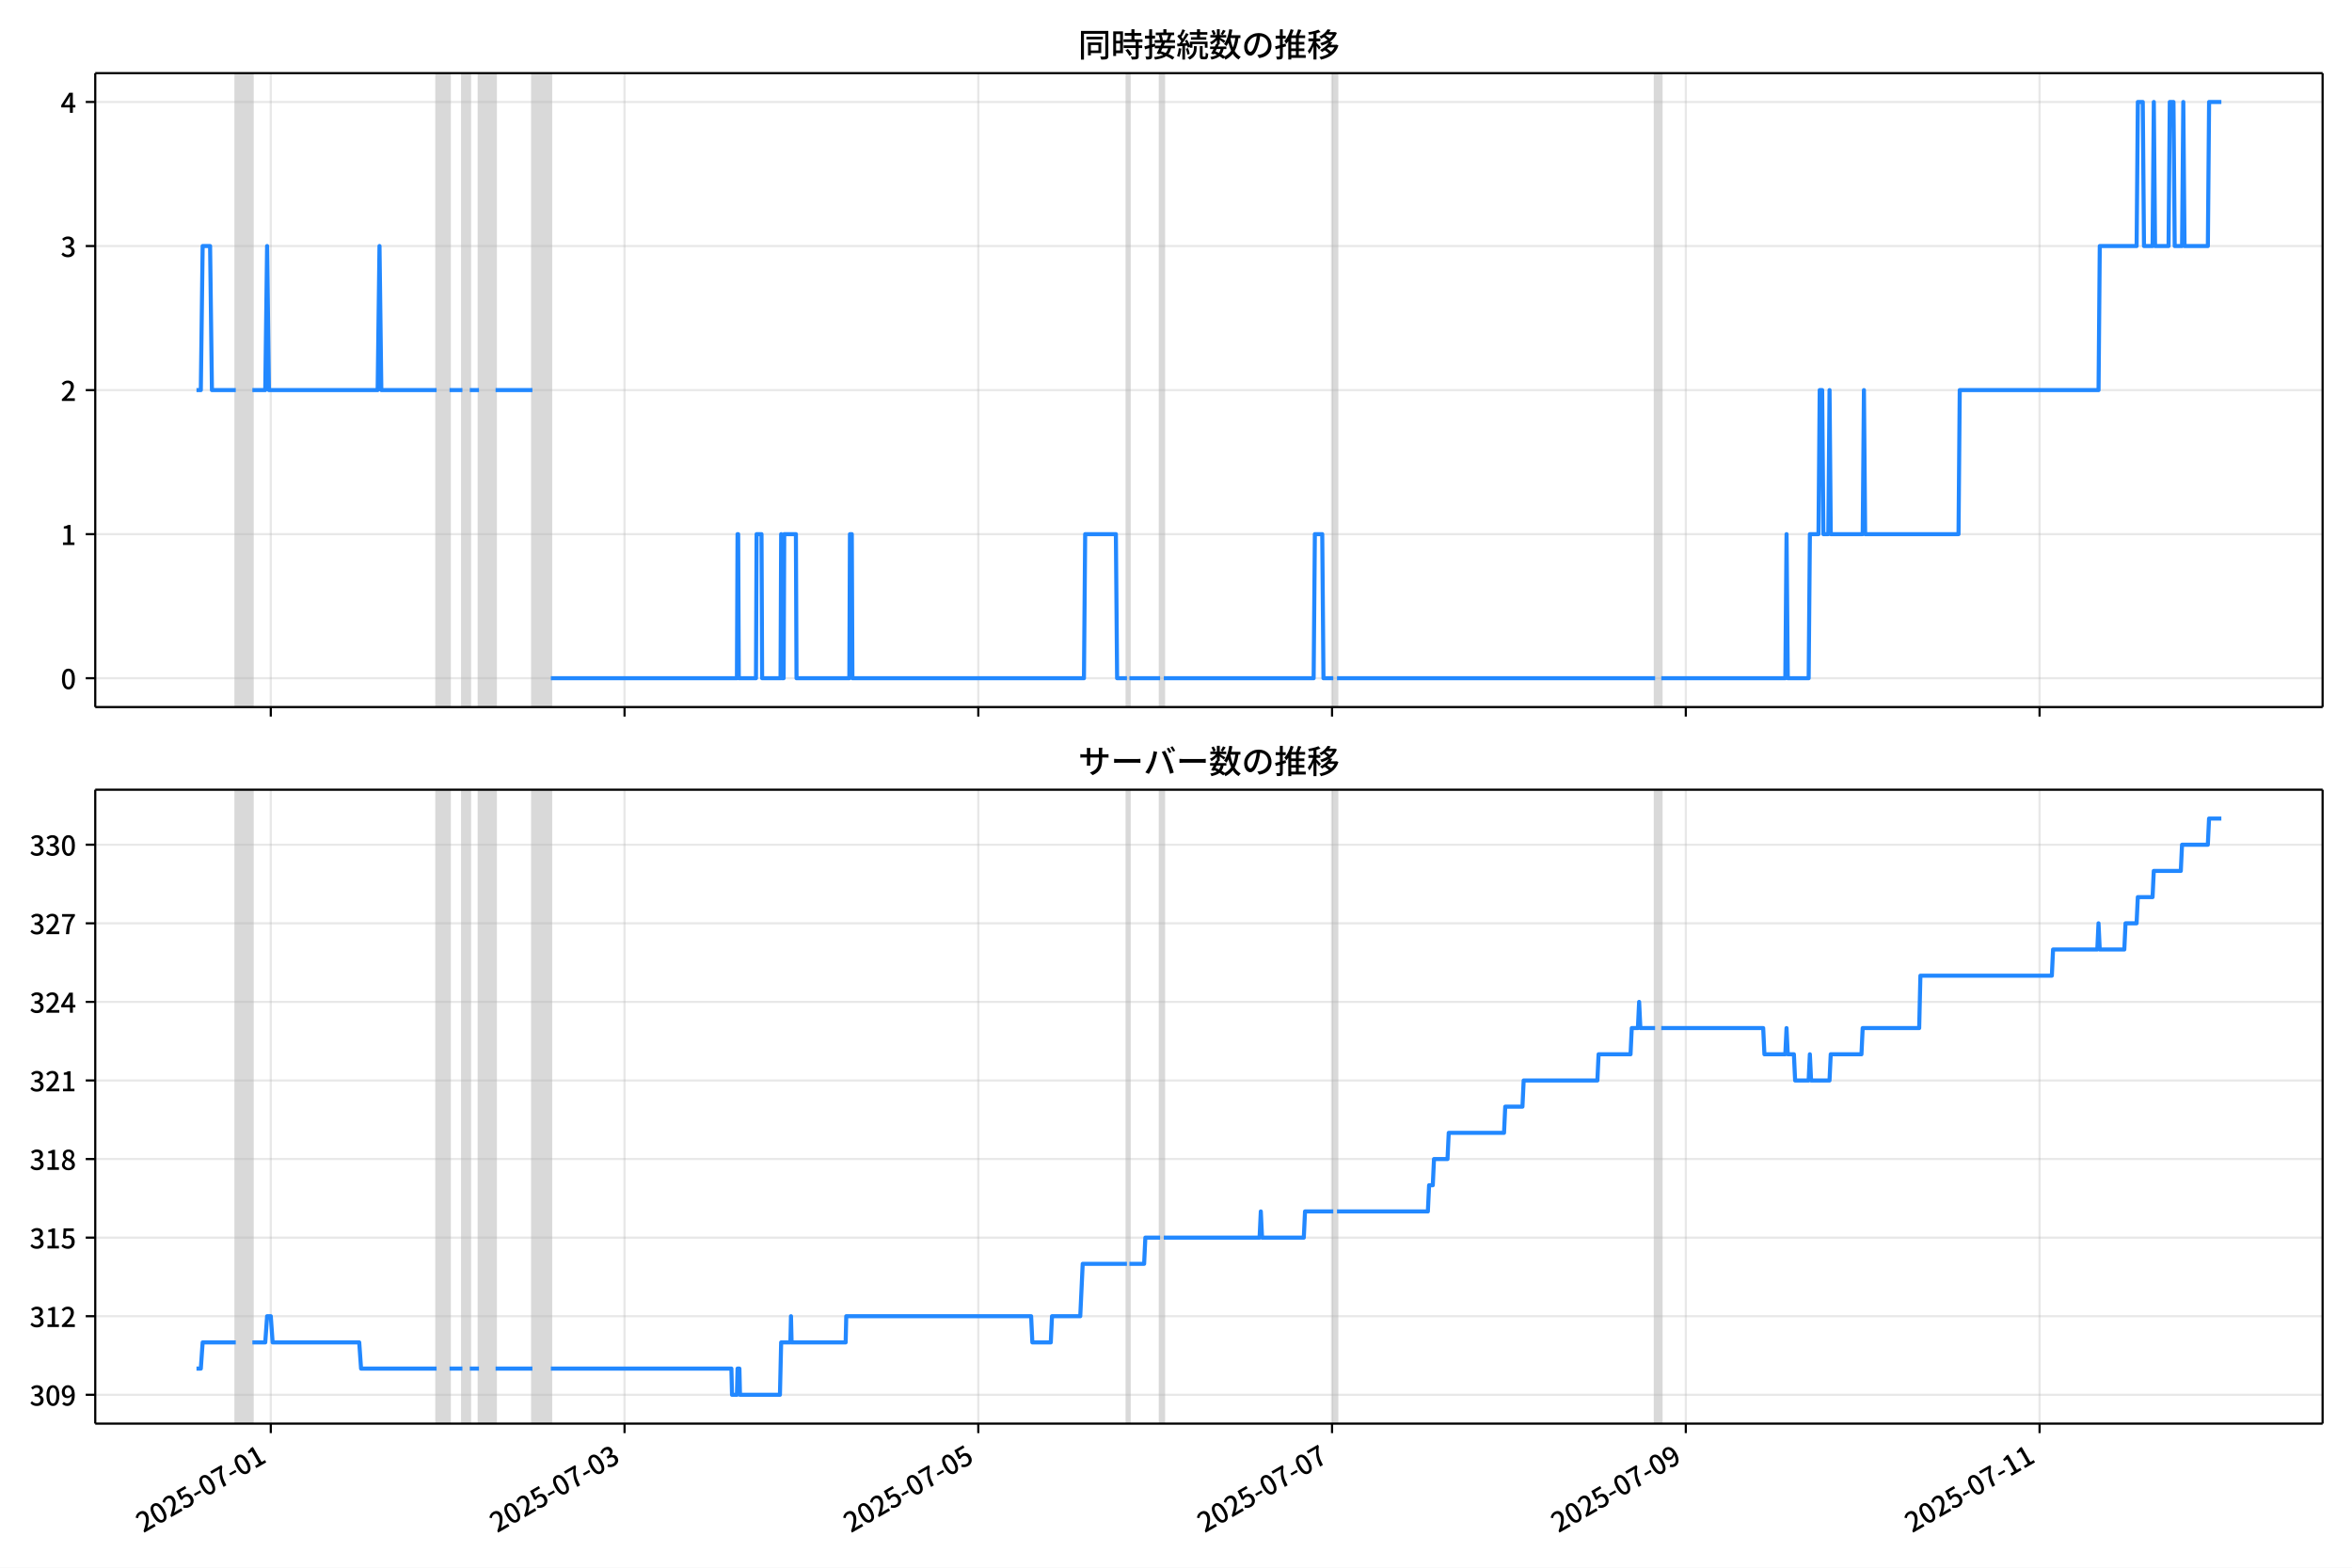
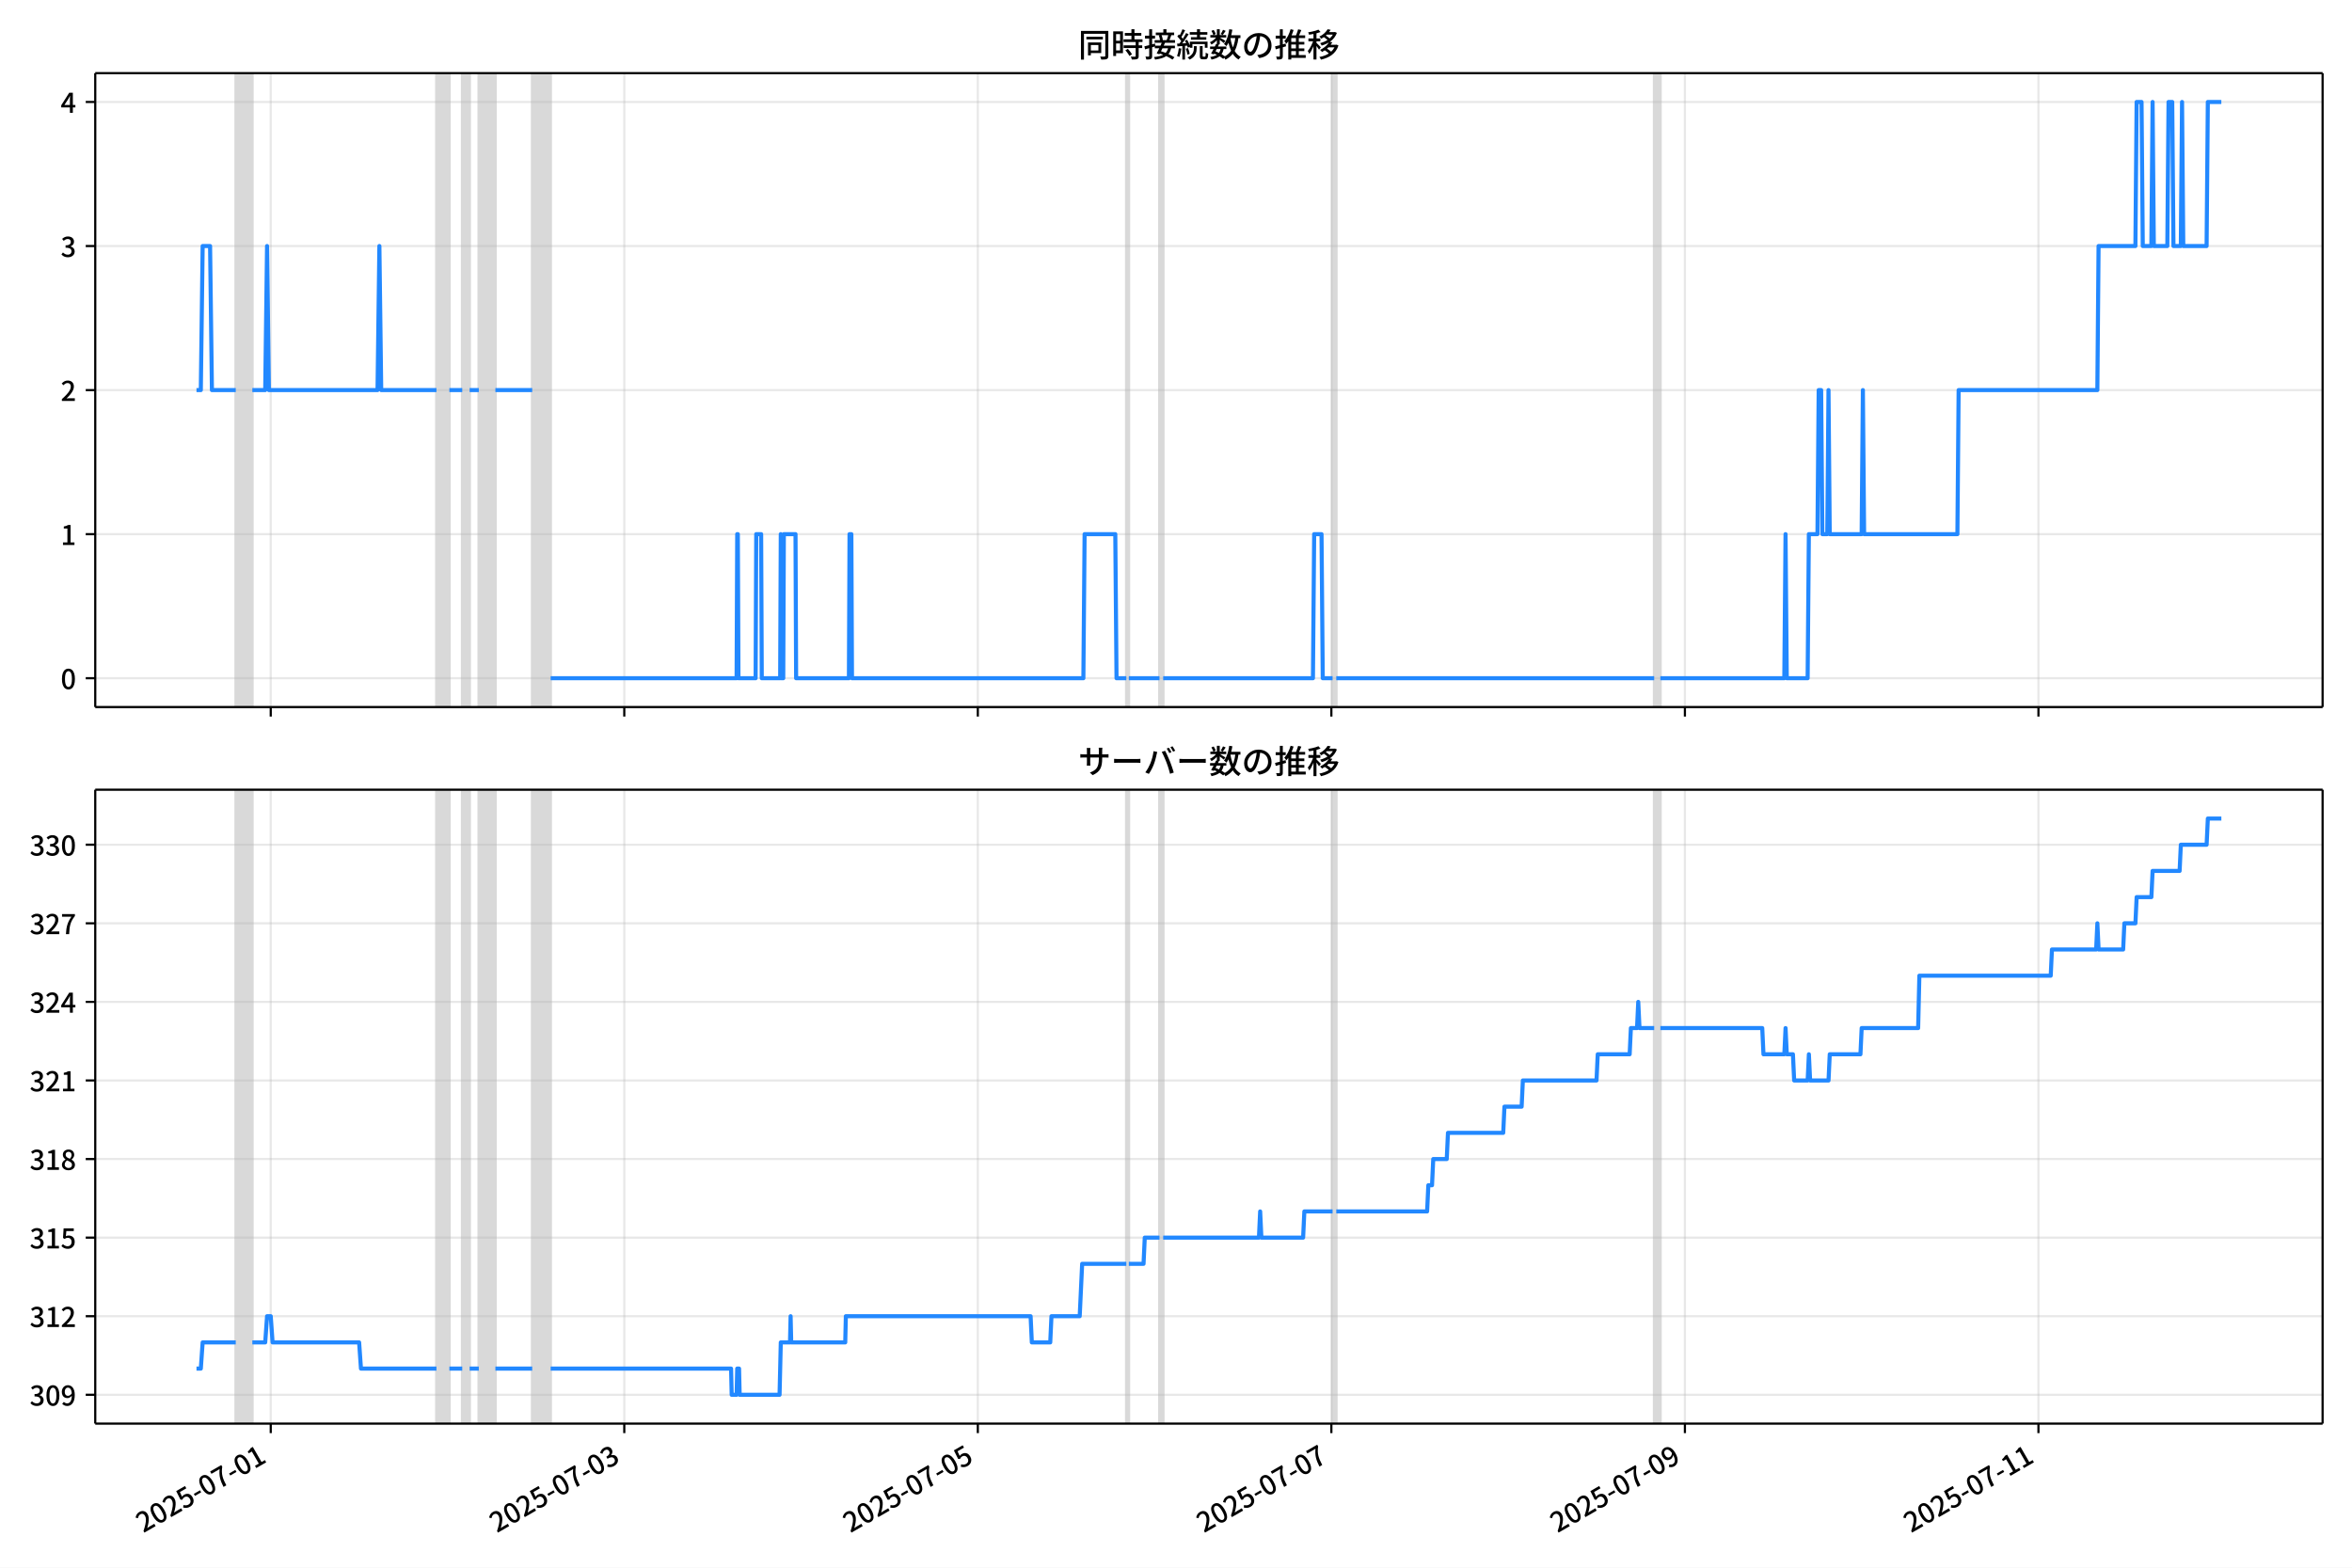
<svg xmlns="http://www.w3.org/2000/svg" xmlns:xlink="http://www.w3.org/1999/xlink" version="1.1" viewBox="0 0 864 576">
  <defs>
    <style type="text/css">*{stroke-linejoin: round; stroke-linecap: butt}</style>
  </defs>
  <g id="z">
    <g id="aa">
      <path d="m0 576h864v-576h-864z" fill="#fff" />
    </g>
    <g id="ab">
      <g id="ac">
        <path d="m34.99 259.78h818.21v-232.9h-818.21z" fill="#fff" />
      </g>
      <g id="ad">
-         <path d="m86.614 259.78h6.091v-232.9h-6.091z" clip-path="url(#b)" fill="#808080" opacity=".3" stroke="#808080" />
+         <path d="m86.605 259.78h6.088v-232.9h-6.088z" clip-path="url(#b)" fill="#808080" opacity=".3" stroke="#808080" />
      </g>
      <g id="ae">
-         <path d="m160.39 259.78h4.738v-232.9h-4.738z" clip-path="url(#b)" fill="#808080" opacity=".3" stroke="#808080" />
+         <path d="m160.33 259.78h4.735v-232.9h-4.735z" clip-path="url(#b)" fill="#808080" opacity=".3" stroke="#808080" />
      </g>
      <g id="af">
-         <path d="m169.86 259.78h2.707v-232.9h-2.707z" clip-path="url(#b)" fill="#808080" opacity=".3" stroke="#808080" />
+         <path d="m169.8 259.78h2.706v-232.9h-2.706z" clip-path="url(#b)" fill="#808080" opacity=".3" stroke="#808080" />
      </g>
      <g id="ag">
-         <path d="m175.95 259.78h6.091v-232.9h-6.091z" clip-path="url(#b)" fill="#808080" opacity=".3" stroke="#808080" />
+         <path d="m175.89 259.78h6.088v-232.9h-6.088z" clip-path="url(#b)" fill="#808080" opacity=".3" stroke="#808080" />
      </g>
      <g id="ah">
-         <path d="m195.58 259.78h6.768v-232.9h-6.768z" clip-path="url(#b)" fill="#808080" opacity=".3" stroke="#808080" />
+         <path d="m195.51 259.78h6.764v-232.9h-6.764z" clip-path="url(#b)" fill="#808080" opacity=".3" stroke="#808080" />
      </g>
      <g id="ai">
-         <path d="m413.97 259.78h.902v-232.9h-.902z" clip-path="url(#b)" fill="#808080" opacity=".3" stroke="#808080" />
+         <path d="m413.77 259.78h.902v-232.9h-.902z" clip-path="url(#b)" fill="#808080" opacity=".3" stroke="#808080" />
      </g>
      <g id="aj">
-         <path d="m426.16 259.78h1.354v-232.9h-1.354z" clip-path="url(#b)" fill="#808080" opacity=".3" stroke="#808080" />
+         <path d="m425.94 259.78h1.353v-232.9h-1.353z" clip-path="url(#b)" fill="#808080" opacity=".3" stroke="#808080" />
      </g>
      <g id="ak">
-         <path d="m489.78 259.78h1.354v-232.9h-1.354z" clip-path="url(#b)" fill="#808080" opacity=".3" stroke="#808080" />
+         <path d="m489.52 259.78h1.353v-232.9h-1.353z" clip-path="url(#b)" fill="#808080" opacity=".3" stroke="#808080" />
      </g>
      <g id="al">
-         <path d="m608 259.78h2.256v-232.9h-2.256z" clip-path="url(#b)" fill="#808080" opacity=".3" stroke="#808080" />
+         <path d="m607.67 259.78h2.255v-232.9h-2.255z" clip-path="url(#b)" fill="#808080" opacity=".3" stroke="#808080" />
      </g>
      <g id="am">
        <g id="an">
          <g id="ao">
-             <path d="m99.473 259.78v-232.9" clip-path="url(#b)" fill="none" stroke="#b0b0b0" stroke-linecap="square" stroke-opacity=".3" stroke-width=".8" />
+             <path d="m99.457 259.78v-232.9" clip-path="url(#b)" fill="none" stroke="#b0b0b0" stroke-linecap="square" stroke-opacity=".3" stroke-width=".8" />
          </g>
          <g id="ap">
            <defs>
              <path id="f" d="m0 0v3.5" stroke="#000" stroke-width=".8" />
            </defs>
-             <use x="99.473" y="259.778" stroke="#000000" stroke-width=".8" xlink:href="#f" />
+             <use x="99.457" y="259.778" stroke="#000000" stroke-width=".8" xlink:href="#f" />
          </g>
        </g>
        <g id="aq">
          <g id="ar">
-             <path d="m229.42 259.78v-232.9" clip-path="url(#b)" fill="none" stroke="#b0b0b0" stroke-linecap="square" stroke-opacity=".3" stroke-width=".8" />
+             <path d="m229.33 259.78v-232.9" clip-path="url(#b)" fill="none" stroke="#b0b0b0" stroke-linecap="square" stroke-opacity=".3" stroke-width=".8" />
          </g>
          <g id="as">
-             <use x="229.424" y="259.778" stroke="#000000" stroke-width=".8" xlink:href="#f" />
+             <use x="229.329" y="259.778" stroke="#000000" stroke-width=".8" xlink:href="#f" />
          </g>
        </g>
        <g id="at">
          <g id="au">
-             <path d="m359.38 259.78v-232.9" clip-path="url(#b)" fill="none" stroke="#b0b0b0" stroke-linecap="square" stroke-opacity=".3" stroke-width=".8" />
+             <path d="m359.2 259.78v-232.9" clip-path="url(#b)" fill="none" stroke="#b0b0b0" stroke-linecap="square" stroke-opacity=".3" stroke-width=".8" />
          </g>
          <g id="av">
-             <use x="359.375" y="259.778" stroke="#000000" stroke-width=".8" xlink:href="#f" />
+             <use x="359.201" y="259.778" stroke="#000000" stroke-width=".8" xlink:href="#f" />
          </g>
        </g>
        <g id="aw">
          <g id="ax">
-             <path d="m489.33 259.78v-232.9" clip-path="url(#b)" fill="none" stroke="#b0b0b0" stroke-linecap="square" stroke-opacity=".3" stroke-width=".8" />
+             <path d="m489.07 259.78v-232.9" clip-path="url(#b)" fill="none" stroke="#b0b0b0" stroke-linecap="square" stroke-opacity=".3" stroke-width=".8" />
          </g>
          <g id="ay">
-             <use x="489.326" y="259.778" stroke="#000000" stroke-width=".8" xlink:href="#f" />
+             <use x="489.073" y="259.778" stroke="#000000" stroke-width=".8" xlink:href="#f" />
          </g>
        </g>
        <g id="az">
          <g id="ba">
-             <path d="m619.28 259.78v-232.9" clip-path="url(#b)" fill="none" stroke="#b0b0b0" stroke-linecap="square" stroke-opacity=".3" stroke-width=".8" />
+             <path d="m618.95 259.78v-232.9" clip-path="url(#b)" fill="none" stroke="#b0b0b0" stroke-linecap="square" stroke-opacity=".3" stroke-width=".8" />
          </g>
          <g id="bb">
-             <use x="619.277" y="259.778" stroke="#000000" stroke-width=".8" xlink:href="#f" />
+             <use x="618.946" y="259.778" stroke="#000000" stroke-width=".8" xlink:href="#f" />
          </g>
        </g>
        <g id="bc">
          <g id="bd">
-             <path d="m749.23 259.78v-232.9" clip-path="url(#b)" fill="none" stroke="#b0b0b0" stroke-linecap="square" stroke-opacity=".3" stroke-width=".8" />
+             <path d="m748.82 259.78v-232.9" clip-path="url(#b)" fill="none" stroke="#b0b0b0" stroke-linecap="square" stroke-opacity=".3" stroke-width=".8" />
          </g>
          <g id="be">
-             <use x="749.228" y="259.778" stroke="#000000" stroke-width=".8" xlink:href="#f" />
+             <use x="748.818" y="259.778" stroke="#000000" stroke-width=".8" xlink:href="#f" />
          </g>
        </g>
      </g>
      <g id="bf">
        <g id="bg">
          <g id="bh">
            <path d="m34.99 249.19h818.21" clip-path="url(#b)" fill="none" stroke="#b0b0b0" stroke-linecap="square" stroke-opacity=".3" stroke-width=".8" />
          </g>
          <g id="bi">
            <defs>
              <path id="e" d="m0 0h-3.5" stroke="#000" stroke-width=".8" />
            </defs>
            <use x="34.99" y="249.191" stroke="#000000" stroke-width=".8" xlink:href="#e" />
          </g>
          <g id="bj">
            <g transform="translate(22.29 253.18) scale(.1 -.1)">
              <defs>
                <path id="c" transform="scale(.015625)" d="m1830-90q-460 0-806 275-346 276-535 823-188 547-188 1366 0 820 188 1357 189 538 535 803 346 266 806 266 461 0 800-269 340-269 528-803 189-534 189-1354 0-819-189-1366-188-547-528-823-339-275-800-275zm0 589q237 0 422 185 186 186 288 599 103 413 103 1091 0 679-103 1082-102 403-288 582-185 180-422 180-236 0-422-180-186-179-292-582-105-403-105-1082 0-678 105-1091 106-413 292-599 186-185 422-185z" />
              </defs>
              <use xlink:href="#c" />
            </g>
          </g>
        </g>
        <g id="bk">
          <g id="bl">
            <path d="m34.99 196.26h818.21" clip-path="url(#b)" fill="none" stroke="#b0b0b0" stroke-linecap="square" stroke-opacity=".3" stroke-width=".8" />
          </g>
          <g id="bm">
            <use x="34.99" y="196.26" stroke="#000000" stroke-width=".8" xlink:href="#e" />
          </g>
          <g id="bn">
            <g transform="translate(22.29 200.25) scale(.1 -.1)">
              <defs>
                <path id="k" transform="scale(.015625)" d="m544 0v608h1037v3277h-845v467q333 58 579 147 247 90 451 218h557v-4109h915v-608h-2694z" />
              </defs>
              <use xlink:href="#k" />
            </g>
          </g>
        </g>
        <g id="bo">
          <g id="bp">
            <path d="m34.99 143.33h818.21" clip-path="url(#b)" fill="none" stroke="#b0b0b0" stroke-linecap="square" stroke-opacity=".3" stroke-width=".8" />
          </g>
          <g id="bq">
            <use x="34.99" y="143.329" stroke="#000000" stroke-width=".8" xlink:href="#e" />
          </g>
          <g id="br">
            <g transform="translate(22.29 147.31) scale(.1 -.1)">
              <defs>
                <path id="d" transform="scale(.015625)" d="m282 0v429q697 621 1164 1136 468 515 701 956 234 442 234 826 0 256-87 451-86 196-262 301-176 106-445 106-275 0-506-151-230-150-422-368l-416 410q301 333 637 518 336 186 803 186 429 0 749-176t496-493 176-745q0-455-224-919t-615-935q-390-470-889-950 186 20 394 36t374 16h1184v-634h-3046z" />
              </defs>
              <use xlink:href="#d" />
            </g>
          </g>
        </g>
        <g id="bs">
          <g id="bt">
            <path d="m34.99 90.398h818.21" clip-path="url(#b)" fill="none" stroke="#b0b0b0" stroke-linecap="square" stroke-opacity=".3" stroke-width=".8" />
          </g>
          <g id="bu">
            <use x="34.99" y="90.398" stroke="#000000" stroke-width=".8" xlink:href="#e" />
          </g>
          <g id="bv">
            <g transform="translate(22.29 94.383) scale(.1 -.1)">
              <defs>
                <path id="h" transform="scale(.015625)" d="m1715-90q-371 0-656 90t-503 240q-217 150-377 323l359 474q211-205 479-359 269-153 634-153 269 0 467 92 199 93 311 266t112 423q0 256-125 451t-429 300q-304 106-835 106v551q467 0 732 105 266 106 384 291 119 186 119 423 0 307-192 489-192 183-531 183-269 0-503-119-233-118-438-316l-384 460q282 256 614 413 333 157 737 157 422 0 748-144 327-144 512-413 186-269 186-659 0-403-221-685-221-281-592-422v-26q269-70 490-227t349-400 128-557q0-422-215-726-214-304-573-468-358-163-787-163z" />
              </defs>
              <use xlink:href="#h" />
            </g>
          </g>
        </g>
        <g id="bw">
          <g id="bx">
            <path d="m34.99 37.466h818.21" clip-path="url(#b)" fill="none" stroke="#b0b0b0" stroke-linecap="square" stroke-opacity=".3" stroke-width=".8" />
          </g>
          <g id="by">
            <use x="34.99" y="37.466" stroke="#000000" stroke-width=".8" xlink:href="#e" />
          </g>
          <g id="bz">
            <g transform="translate(22.29 41.451) scale(.1 -.1)">
              <defs>
                <path id="p" transform="scale(.015625)" d="m2170 0v3072q0 192 12 457 13 266 20 458h-26q-90-179-183-365-92-185-195-364l-921-1415h2579v-576h-3328v493l1875 2957h858v-4717h-691z" />
              </defs>
              <use xlink:href="#p" />
            </g>
          </g>
        </g>
      </g>
      <g id="ca">
-         <path d="m72.181 143.33h1.589l.675-52.931h2.73l.678 52.931h8.76m6.091 0h4.738l.677-52.931.677 52.931h39.933l.677-52.931.677 52.931h20.305m4.738 0h4.738m2.707 0h3.384m6.091 0h13.537m6.768 105.86h68.36l.226-52.931h.226l.226 52.931h6.317l.226-52.931h1.805l.226 52.931h6.768l.226-52.931.226 52.931h.677l.226-52.931h4.287l.226 52.931h19.402l.226-52.931h.677l.226 52.931h85.055l.451-52.931h11.28l.451 52.931h3.61m.902 0h11.28m1.354 0h55.049l.451-52.931h2.707l.451 52.931h3.61m1.354 0h116.87m2.256 0h45.573l.451-52.931.451 52.931h7.671l.451-52.931h3.159l.451-52.931h.902l.451 52.931h1.805l.451-52.931.451 52.931h11.732l.451-52.931.451 52.931h34.293l.451-52.931h50.988l.451-52.931h13.537l.451-52.931h1.805l.451 52.931h3.159l.451-52.931.451 52.931h4.963l.451-52.931h1.354l.451 52.931h2.707l.451-52.931.451 52.931h8.573l.451-52.931h4.512v0" clip-path="url(#b)" fill="none" stroke="#28f" stroke-linecap="square" stroke-width="1.5" />
+         <path d="m72.181 143.33h1.588l.675-52.931h2.728l.678 52.931h8.754m6.088 0h4.735l.676-52.931.676 52.931h39.909l.676-52.931.676 52.931h20.293m4.735 0h4.735m2.706 0h3.382m6.088 0h13.528m6.764 105.86h68.318l.225-52.931h.225l.225 52.931h6.313l.225-52.931h1.804l.225 52.931h6.764l.225-52.931.225 52.931h.676l.225-52.931h4.284l.225 52.931h19.391l.225-52.931h.676l.225 52.931h85.003l.451-52.931h11.274l.451 52.931h3.608m.902 0h11.274m1.353 0h55.015l.451-52.931h2.706l.451 52.931h3.608m1.353 0h116.79m2.255 0h45.545l.451-52.931.451 52.931h7.666l.451-52.931h3.157l.451-52.931h.902l.451 52.931h1.804l.451-52.931.451 52.931h11.725l.451-52.931.451 52.931h34.272l.451-52.931h50.957l.451-52.931h13.528l.451-52.931h1.804l.451 52.931h3.157l.451-52.931.451 52.931h4.96l.451-52.931h1.353l.451 52.931h2.706l.451-52.931.451 52.931h8.568l.451-52.931h4.96v0" clip-path="url(#b)" fill="none" stroke="#28f" stroke-linecap="square" stroke-width="1.5" />
      </g>
      <g id="cb">
        <path d="m34.99 259.78v-232.9" fill="none" stroke="#000" stroke-linecap="square" stroke-width=".8" />
      </g>
      <g id="cc">
        <path d="m853.2 259.78v-232.9" fill="none" stroke="#000" stroke-linecap="square" stroke-width=".8" />
      </g>
      <g id="cd">
        <path d="m34.99 259.78h818.21" fill="none" stroke="#000" stroke-linecap="square" stroke-width=".8" />
      </g>
      <g id="ce">
        <path d="m34.99 26.88h818.21" fill="none" stroke="#000" stroke-linecap="square" stroke-width=".8" />
      </g>
      <g id="cf">
        <g transform="translate(396.1 20.88) scale(.12 -.12)">
          <defs>
            <path id="v" transform="scale(.015625)" d="m1587 3936h3232v-518h-3232v518zm320-1114h557v-2534h-557v2534zm301 0h2291v-2086h-2291v512h1734v1069h-1734v505zm-1683 2260h5113v-570h-4524v-5056h-589v5626zm4768 0h595v-4896q0-250-67-397t-227-218q-160-77-426-96t-675-19q-13 83-45 192t-77 218q-45 108-89 185 281-13 527-13 247 0 330 0 83 7 118 42 36 35 36 112v4890z" />
            <path id="t" transform="scale(.015625)" d="m2714 4672h3238v-525h-3238v525zm-244-1235h3712v-538h-3712v538zm20-1184h3635v-531h-3635v531zm1523 3155h595v-2310h-595v2310zm832-2451h589v-2823q0-230-61-364-61-135-227-199-167-70-423-86t-633-16q-20 121-78 285-57 163-121 284 275-6 509-9t310-3q77 6 106 28 29 23 29 93v2810zm-2023-1677 487 282q153-160 313-352t294-381q135-189 206-343l-519-313q-64 153-189 348-124 196-278 394-154 199-314 365zm-2086 3718h1619v-4281h-1619v544h1056v3187h-1056v550zm32-1843h1293v-537h-1293v537zm-320 1843h563v-4832h-563v4832z" />
            <path id="u" transform="scale(.015625)" d="m3866 5408h614v-870h-614v870zm-1479-653h3597v-518h-3597v518zm-230-1485h4e3v-518h-4e3v518zm825 922 519 102q64-160 121-342 58-182 96-352 39-170 45-304l-544-128q-6 134-42 313-35 180-83 365-48 186-112 346zm1856 109 589-71q-96-275-202-557-105-281-195-486l-518 77q58 147 122 329 64 183 118 372t86 336zm-2643-2106h3943v-518h-3943v518zm1408 685 602-115q-167-371-362-784t-390-797-362-685l-525 179q160 288 346 666t368 784 323 752zm-659-2157 358 403q352-102 733-240 381-137 752-304 371-166 697-336 327-169 558-329l-384-461q-218 160-532 336-313 176-685 345-371 170-755 323-384 154-742 263zm1894 1114 583-71q-122-550-353-944-230-393-604-662t-922-435q-547-167-1296-269-25 128-93 269-67 141-137 230 678 64 1168 192t819 349q330 221 531 550 202 330 304 791zm-4684 217q396 90 953 240 557 151 1120 311l77-544q-525-154-1053-311-528-156-963-284l-134 588zm121 2093h1965v-563h-1965v563zm819 1248h576v-5229q0-236-51-374t-192-208q-141-77-355-99-214-23-541-16-13 115-64 288t-109 294q205-6 381-6t234 0q64 0 92 28 29 29 29 93v5229z" />
            <path id="s" transform="scale(.015625)" d="m4058 5408h595v-1798h-595v1798zm-1415-563h3443v-499h-3443v499zm231-992h3008v-499h-3008v499zm-224-877h3475v-1203h-531v729h-2432v-729h-512v1203zm1964-877h551v-1881q0-122 22-157 23-35 106-35 25 0 92 0 68 0 135 0t99 0q51 0 83 54t45 224 19 515q90-70 234-131t259-93q-19-429-83-662-64-234-183-326-118-93-316-93-39 0-103 0t-134 0-138 0q-67 0-99 0-237 0-365 64t-176 218q-48 153-48 422v1881zm-1164-6h550v-455q0-243-48-528-48-284-186-579-137-294-409-572-272-279-727-503-70 90-192 208-121 118-230 195 416 205 665 438 250 234 371 474 122 240 164 467 42 228 42 413v442zm-2240 3309 524-192q-121-244-259-503-137-259-275-496t-259-416l-410 173q122 186 246 438 125 253 240 515 116 263 193 481zm716-743 500-230q-224-359-496-756-272-396-548-764-275-368-518-650l-358 205q179 211 377 483 199 272 387 569 189 298 358 592 170 295 298 551zm-1721-665 307 403q166-154 339-340 173-185 320-364t224-327l-326-460q-77 160-218 348-141 189-314 384-172 196-332 356zm1485-832 435 179q128-211 249-458 122-246 215-474 93-227 137-412l-473-211q-32 185-119 422-86 237-201 486-115 250-243 468zm-1530-583q422 26 998 54 576 29 1184 68l7-499q-570-45-1127-84-556-38-992-70l-70 531zm1702-992 436 135q121-276 214-596t118-556l-454-148q-26 237-112 563-86 327-202 602zm-1363 109 499-83q-57-455-163-897-105-441-253-748-51 32-134 73-83 42-170 83-86 42-144 62 148 294 234 697t131 813zm691 627h525v-2861h-525v2861z" />
            <path id="m" transform="scale(.015625)" d="m224 2022h3187v-499h-3187v499zm51 2247h3111v-487h-3111v487zm1127-1735 563-121q-154-320-333-672t-352-679q-173-326-326-582l-532 173q148 243 324 566t345 669q170 346 311 646zm934-832 563-64q-89-480-262-838t-461-614-701-432-976-298q-25 128-99 269t-157 237q659 102 1085 303 426 202 666 554t342 883zm422 3597 519-211q-147-218-298-436-150-217-278-377l-403 186q121 173 252 413 132 240 208 425zm-1203 109h563v-2957h-563v2957zm-1075-320 448 186q134-192 246-420 112-227 157-393l-467-211q-38 172-147 406t-237 432zm1094-1050 397-236q-160-263-400-529-240-265-519-489-278-224-553-378-51 103-141 237-89 135-179 218 269 109 534 294 266 186 493 416 228 231 368 467zm487-204q83-45 246-145 163-99 352-211t346-211 221-150l-327-423q-83 77-230 198-147 122-317 253-170 132-327 250-156 119-259 189l295 250zm1798 396h2311v-556h-2311v556zm115 1178 615-90q-103-640-263-1235t-384-1101q-224-505-512-889-44 57-134 134t-186 157-166 125q275 339 473 796 199 458 340 995 141 538 217 1108zm1223-1510 614-58q-147-1101-445-1940-297-838-813-1443-515-604-1321-1014-26 71-90 177-64 105-134 208-70 102-128 159 742 346 1212 880 471 535 730 1290 260 755 375 1741zm-1005-135q134-851 387-1597 253-745 659-1305 407-560 1002-874-70-57-154-150-83-93-154-189-70-96-121-179-633 371-1056 988-422 618-688 1434-265 816-425 1783l550 89zm-3309-3065 327 416q377-148 754-330 378-182 701-378 324-195 548-368l-416-435q-211 179-519 378-307 198-666 383-358 186-729 334z" />
            <path id="r" transform="scale(.015625)" d="m3686 4378q-64-493-163-1041-99-547-265-1084-192-653-432-1104t-522-688-595-237q-320 0-596 221-275 221-448 621-172 400-172 931 0 537 220 1017 221 480 611 851 391 372 909 583 519 211 1121 211 576 0 1040-186 464-185 793-515 330-329 502-771 173-441 173-941 0-672-278-1194-278-521-816-851-538-329-1318-444l-378 601q166 20 307 42t263 48q307 70 585 217 279 148 496 375 218 227 342 534 125 308 125 692t-122 713q-121 330-358 573-236 243-582 380-346 138-781 138-525 0-935-186-409-185-694-489-284-304-432-656-147-352-147-678 0-365 89-605 90-240 224-355 135-115 276-115t288 144 297 457q151 314 298 800 147 461 246 982 100 522 145 1021l684-12z" />
            <path id="n" transform="scale(.015625)" d="m2995 2925h2893v-519h-2893v519zm0-1280h2893v-519h-2893v519zm-64-1299h3232v-557h-3232v557zm1312 3577h563v-3763h-563v3763zm429 1466 634-141q-154-390-340-794-185-403-339-684l-512 140q103 199 208 458 106 259 195 528 90 269 154 493zm-1472 25 582-147q-153-518-371-1018-217-499-483-931t-573-758q-38 64-109 160-70 96-147 198-77 103-141 160 416 416 733 1034t509 1302zm128-1203h2720v-537h-2720v-4205h-582v4422l313 320h269zm-3174-2157q396 90 953 240 557 151 1120 311l77-544q-525-154-1053-311-528-156-963-284l-134 588zm121 2093h1965v-563h-1965v563zm819 1248h576v-5229q0-236-51-374t-192-208q-141-77-355-99-214-23-541-16-13 115-64 288t-109 294q205-6 381-6t234 0q64 0 92 28 29 29 29 93v5229z" />
            <path id="l" transform="scale(.015625)" d="m4051 5402 595-109q-281-493-729-941t-1107-806q-39 64-106 144t-141 153q-73 74-137 119 608 288 1011 678t614 762zm-77-557h1511v-493h-1863l352 493zm1293 0h109l109 25 384-179q-192-505-496-905t-695-701q-390-301-845-519-454-217-947-358-44 109-137 253t-176 227q448 109 867 294 419 186 777 445 359 259 631 592t419 730v96zm-1990-954 377 307q167-96 336-218 170-121 320-249 151-128 247-237l-397-332q-90 108-237 236t-317 259q-169 132-329 234zm1107-934 595-109q-307-538-803-1031-496-492-1232-876-38 64-102 144t-138 156q-74 77-138 116 455 217 807 483t604 554q253 288 407 563zm-90-589h1460v-506h-1818l358 506zm1268 0h121l109 26 384-167q-192-614-531-1075t-787-794q-448-332-983-553-534-221-1129-355-45 115-132 269-86 153-176 249 551 96 1043 285 493 189 903 473 410 285 714 669t464 883v90zm-2132-1056 410 339q186-102 384-237 198-134 371-275t282-269l-435-371q-103 128-270 272-166 144-361 288t-381 253zm-2150 3533h589v-5376h-589v5376zm-992-1242h2336v-569h-2336v569zm1024-224 365-160q-96-339-231-707-134-368-291-727-157-358-336-672-179-313-365-537-44 128-134 291t-160 272q173 192 339 457 167 266 323 570 157 304 282 618t208 595zm941 1946 416-467q-314-122-695-221-380-99-784-173-403-74-780-131-20 102-71 236-51 135-102 231 358 58 732 138 375 80 711 179t573 208zm-397-2579q58-45 179-170 122-125 266-266 144-140 259-265t160-183l-352-473q-58 102-157 255-99 154-218 317-118 164-227 311-108 147-185 237l275 237z" />
          </defs>
          <use xlink:href="#v" />
          <use transform="translate(100)" xlink:href="#t" />
          <use transform="translate(200)" xlink:href="#u" />
          <use transform="translate(300)" xlink:href="#s" />
          <use transform="translate(400)" xlink:href="#m" />
          <use transform="translate(500)" xlink:href="#r" />
          <use transform="translate(600)" xlink:href="#n" />
          <use transform="translate(700)" xlink:href="#l" />
        </g>
      </g>
    </g>
    <g id="cg">
      <g id="ch">
        <path d="m34.99 523.06h818.21v-232.9h-818.21z" fill="#fff" />
      </g>
      <g id="ci">
-         <path d="m86.614 523.06h6.091v-232.9h-6.091z" clip-path="url(#a)" fill="#808080" opacity=".3" stroke="#808080" />
+         <path d="m86.605 523.06h6.088v-232.9h-6.088z" clip-path="url(#a)" fill="#808080" opacity=".3" stroke="#808080" />
      </g>
      <g id="cj">
-         <path d="m160.39 523.06h4.738v-232.9h-4.738z" clip-path="url(#a)" fill="#808080" opacity=".3" stroke="#808080" />
+         <path d="m160.33 523.06h4.735v-232.9h-4.735z" clip-path="url(#a)" fill="#808080" opacity=".3" stroke="#808080" />
      </g>
      <g id="ck">
-         <path d="m169.86 523.06h2.707v-232.9h-2.707z" clip-path="url(#a)" fill="#808080" opacity=".3" stroke="#808080" />
+         <path d="m169.8 523.06h2.706v-232.9h-2.706z" clip-path="url(#a)" fill="#808080" opacity=".3" stroke="#808080" />
      </g>
      <g id="cl">
-         <path d="m175.95 523.06h6.091v-232.9h-6.091z" clip-path="url(#a)" fill="#808080" opacity=".3" stroke="#808080" />
+         <path d="m175.89 523.06h6.088v-232.9h-6.088z" clip-path="url(#a)" fill="#808080" opacity=".3" stroke="#808080" />
      </g>
      <g id="cm">
-         <path d="m195.58 523.06h6.768v-232.9h-6.768z" clip-path="url(#a)" fill="#808080" opacity=".3" stroke="#808080" />
+         <path d="m195.51 523.06h6.764v-232.9h-6.764z" clip-path="url(#a)" fill="#808080" opacity=".3" stroke="#808080" />
      </g>
      <g id="cn">
-         <path d="m413.97 523.06h.902v-232.9h-.902z" clip-path="url(#a)" fill="#808080" opacity=".3" stroke="#808080" />
+         <path d="m413.77 523.06h.902v-232.9h-.902z" clip-path="url(#a)" fill="#808080" opacity=".3" stroke="#808080" />
      </g>
      <g id="co">
-         <path d="m426.16 523.06h1.354v-232.9h-1.354z" clip-path="url(#a)" fill="#808080" opacity=".3" stroke="#808080" />
+         <path d="m425.94 523.06h1.353v-232.9h-1.353z" clip-path="url(#a)" fill="#808080" opacity=".3" stroke="#808080" />
      </g>
      <g id="cp">
-         <path d="m489.78 523.06h1.354v-232.9h-1.354z" clip-path="url(#a)" fill="#808080" opacity=".3" stroke="#808080" />
+         <path d="m489.52 523.06h1.353v-232.9h-1.353z" clip-path="url(#a)" fill="#808080" opacity=".3" stroke="#808080" />
      </g>
      <g id="cq">
-         <path d="m608 523.06h2.256v-232.9h-2.256z" clip-path="url(#a)" fill="#808080" opacity=".3" stroke="#808080" />
+         <path d="m607.67 523.06h2.255v-232.9h-2.255z" clip-path="url(#a)" fill="#808080" opacity=".3" stroke="#808080" />
      </g>
      <g id="cr">
        <g id="cs">
          <g id="ct">
-             <path d="m99.473 523.06v-232.9" clip-path="url(#a)" fill="none" stroke="#b0b0b0" stroke-linecap="square" stroke-opacity=".3" stroke-width=".8" />
+             <path d="m99.457 523.06v-232.9" clip-path="url(#a)" fill="none" stroke="#b0b0b0" stroke-linecap="square" stroke-opacity=".3" stroke-width=".8" />
          </g>
          <g id="cu">
-             <use x="99.473" y="523.055" stroke="#000000" stroke-width=".8" xlink:href="#f" />
+             <use x="99.457" y="523.055" stroke="#000000" stroke-width=".8" xlink:href="#f" />
          </g>
          <g id="cv">
-             <g transform="translate(52.684 563.33) rotate(-30) scale(.1 -.1)">
+             <g transform="translate(52.667 563.33) rotate(-30) scale(.1 -.1)">
              <defs>
                <path id="j" transform="scale(.015625)" d="m1715-90q-365 0-653 90t-506 237q-217 147-383 307l352 480q134-134 294-246t361-183q202-70 452-70 262 0 473 118 212 119 333 346 122 227 122 541 0 460-247 716-246 256-649 256-224 0-384-64t-365-198l-365 237 141 2240h2387v-627h-1747l-109-1204q154 77 307 118 154 42 340 42 397 0 723-160t518-490q192-329 192-847 0-519-224-887t-586-560q-361-192-777-192z" />
                <path id="g" transform="scale(.015625)" d="m301 1536v544h1689v-544h-1689z" />
                <path id="i" transform="scale(.015625)" d="m1235 0q32 646 109 1187t224 1024 384 941 576 938h-2208v627h3027v-455q-409-512-665-989-256-476-397-969t-205-1053-90-1251h-755z" />
              </defs>
              <use xlink:href="#d" />
              <use transform="translate(57)" xlink:href="#c" />
              <use transform="translate(114)" xlink:href="#d" />
              <use transform="translate(171)" xlink:href="#j" />
              <use transform="translate(228)" xlink:href="#g" />
              <use transform="translate(263.7)" xlink:href="#c" />
              <use transform="translate(320.7)" xlink:href="#i" />
              <use transform="translate(377.7)" xlink:href="#g" />
              <use transform="translate(413.4)" xlink:href="#c" />
              <use transform="translate(470.4)" xlink:href="#k" />
            </g>
          </g>
        </g>
        <g id="cw">
          <g id="cx">
-             <path d="m229.42 523.06v-232.9" clip-path="url(#a)" fill="none" stroke="#b0b0b0" stroke-linecap="square" stroke-opacity=".3" stroke-width=".8" />
+             <path d="m229.33 523.06v-232.9" clip-path="url(#a)" fill="none" stroke="#b0b0b0" stroke-linecap="square" stroke-opacity=".3" stroke-width=".8" />
          </g>
          <g id="cy">
-             <use x="229.424" y="523.055" stroke="#000000" stroke-width=".8" xlink:href="#f" />
+             <use x="229.329" y="523.055" stroke="#000000" stroke-width=".8" xlink:href="#f" />
          </g>
          <g id="cz">
-             <g transform="translate(182.63 563.33) rotate(-30) scale(.1 -.1)">
+             <g transform="translate(182.54 563.33) rotate(-30) scale(.1 -.1)">
              <use xlink:href="#d" />
              <use transform="translate(57)" xlink:href="#c" />
              <use transform="translate(114)" xlink:href="#d" />
              <use transform="translate(171)" xlink:href="#j" />
              <use transform="translate(228)" xlink:href="#g" />
              <use transform="translate(263.7)" xlink:href="#c" />
              <use transform="translate(320.7)" xlink:href="#i" />
              <use transform="translate(377.7)" xlink:href="#g" />
              <use transform="translate(413.4)" xlink:href="#c" />
              <use transform="translate(470.4)" xlink:href="#h" />
            </g>
          </g>
        </g>
        <g id="da">
          <g id="db">
-             <path d="m359.38 523.06v-232.9" clip-path="url(#a)" fill="none" stroke="#b0b0b0" stroke-linecap="square" stroke-opacity=".3" stroke-width=".8" />
+             <path d="m359.2 523.06v-232.9" clip-path="url(#a)" fill="none" stroke="#b0b0b0" stroke-linecap="square" stroke-opacity=".3" stroke-width=".8" />
          </g>
          <g id="dc">
-             <use x="359.375" y="523.055" stroke="#000000" stroke-width=".8" xlink:href="#f" />
+             <use x="359.201" y="523.055" stroke="#000000" stroke-width=".8" xlink:href="#f" />
          </g>
          <g id="dd">
-             <g transform="translate(312.59 563.33) rotate(-30) scale(.1 -.1)">
+             <g transform="translate(312.41 563.33) rotate(-30) scale(.1 -.1)">
              <use xlink:href="#d" />
              <use transform="translate(57)" xlink:href="#c" />
              <use transform="translate(114)" xlink:href="#d" />
              <use transform="translate(171)" xlink:href="#j" />
              <use transform="translate(228)" xlink:href="#g" />
              <use transform="translate(263.7)" xlink:href="#c" />
              <use transform="translate(320.7)" xlink:href="#i" />
              <use transform="translate(377.7)" xlink:href="#g" />
              <use transform="translate(413.4)" xlink:href="#c" />
              <use transform="translate(470.4)" xlink:href="#j" />
            </g>
          </g>
        </g>
        <g id="de">
          <g id="df">
-             <path d="m489.33 523.06v-232.9" clip-path="url(#a)" fill="none" stroke="#b0b0b0" stroke-linecap="square" stroke-opacity=".3" stroke-width=".8" />
+             <path d="m489.07 523.06v-232.9" clip-path="url(#a)" fill="none" stroke="#b0b0b0" stroke-linecap="square" stroke-opacity=".3" stroke-width=".8" />
          </g>
          <g id="dg">
-             <use x="489.326" y="523.055" stroke="#000000" stroke-width=".8" xlink:href="#f" />
+             <use x="489.073" y="523.055" stroke="#000000" stroke-width=".8" xlink:href="#f" />
          </g>
          <g id="dh">
-             <g transform="translate(442.54 563.33) rotate(-30) scale(.1 -.1)">
+             <g transform="translate(442.28 563.33) rotate(-30) scale(.1 -.1)">
              <use xlink:href="#d" />
              <use transform="translate(57)" xlink:href="#c" />
              <use transform="translate(114)" xlink:href="#d" />
              <use transform="translate(171)" xlink:href="#j" />
              <use transform="translate(228)" xlink:href="#g" />
              <use transform="translate(263.7)" xlink:href="#c" />
              <use transform="translate(320.7)" xlink:href="#i" />
              <use transform="translate(377.7)" xlink:href="#g" />
              <use transform="translate(413.4)" xlink:href="#c" />
              <use transform="translate(470.4)" xlink:href="#i" />
            </g>
          </g>
        </g>
        <g id="di">
          <g id="dj">
-             <path d="m619.28 523.06v-232.9" clip-path="url(#a)" fill="none" stroke="#b0b0b0" stroke-linecap="square" stroke-opacity=".3" stroke-width=".8" />
+             <path d="m618.95 523.06v-232.9" clip-path="url(#a)" fill="none" stroke="#b0b0b0" stroke-linecap="square" stroke-opacity=".3" stroke-width=".8" />
          </g>
          <g id="dk">
-             <use x="619.277" y="523.055" stroke="#000000" stroke-width=".8" xlink:href="#f" />
+             <use x="618.946" y="523.055" stroke="#000000" stroke-width=".8" xlink:href="#f" />
          </g>
          <g id="dl">
-             <g transform="translate(572.49 563.33) rotate(-30) scale(.1 -.1)">
+             <g transform="translate(572.16 563.33) rotate(-30) scale(.1 -.1)">
              <defs>
                <path id="o" transform="scale(.015625)" d="m1562-90q-410 0-708 150-297 151-502 356l403 461q141-160 346-256t422-96q224 0 425 102 202 103 352 333 151 230 237 614 87 384 87 941 0 589-115 970t-323 563-496 182q-205 0-372-118-166-118-262-336t-96-525q0-301 86-512 87-211 259-323 173-112 417-112 224 0 460 141 237 141 448 461l32-544q-134-180-313-314t-371-208-384-74q-391 0-689 166-297 167-467 496-169 330-169 823 0 467 195 816t515 541 698 192q339 0 636-138 298-137 519-419 221-281 349-710t128-1018q0-691-141-1187t-391-807q-249-310-563-461-313-150-652-150z" />
              </defs>
              <use xlink:href="#d" />
              <use transform="translate(57)" xlink:href="#c" />
              <use transform="translate(114)" xlink:href="#d" />
              <use transform="translate(171)" xlink:href="#j" />
              <use transform="translate(228)" xlink:href="#g" />
              <use transform="translate(263.7)" xlink:href="#c" />
              <use transform="translate(320.7)" xlink:href="#i" />
              <use transform="translate(377.7)" xlink:href="#g" />
              <use transform="translate(413.4)" xlink:href="#c" />
              <use transform="translate(470.4)" xlink:href="#o" />
            </g>
          </g>
        </g>
        <g id="dm">
          <g id="dn">
-             <path d="m749.23 523.06v-232.9" clip-path="url(#a)" fill="none" stroke="#b0b0b0" stroke-linecap="square" stroke-opacity=".3" stroke-width=".8" />
+             <path d="m748.82 523.06v-232.9" clip-path="url(#a)" fill="none" stroke="#b0b0b0" stroke-linecap="square" stroke-opacity=".3" stroke-width=".8" />
          </g>
          <g id="do">
-             <use x="749.228" y="523.055" stroke="#000000" stroke-width=".8" xlink:href="#f" />
+             <use x="748.818" y="523.055" stroke="#000000" stroke-width=".8" xlink:href="#f" />
          </g>
          <g id="dp">
-             <g transform="translate(702.44 563.33) rotate(-30) scale(.1 -.1)">
+             <g transform="translate(702.03 563.33) rotate(-30) scale(.1 -.1)">
              <use xlink:href="#d" />
              <use transform="translate(57)" xlink:href="#c" />
              <use transform="translate(114)" xlink:href="#d" />
              <use transform="translate(171)" xlink:href="#j" />
              <use transform="translate(228)" xlink:href="#g" />
              <use transform="translate(263.7)" xlink:href="#c" />
              <use transform="translate(320.7)" xlink:href="#i" />
              <use transform="translate(377.7)" xlink:href="#g" />
              <use transform="translate(413.4)" xlink:href="#k" />
              <use transform="translate(470.4)" xlink:href="#k" />
            </g>
          </g>
        </g>
      </g>
      <g id="dq">
        <g id="dr">
          <g id="ds">
            <path d="m34.99 512.47h818.21" clip-path="url(#a)" fill="none" stroke="#b0b0b0" stroke-linecap="square" stroke-opacity=".3" stroke-width=".8" />
          </g>
          <g id="dt">
            <use x="34.99" y="512.469" stroke="#000000" stroke-width=".8" xlink:href="#e" />
          </g>
          <g id="du">
            <g transform="translate(10.89 516.45) scale(.1 -.1)">
              <use xlink:href="#h" />
              <use transform="translate(57)" xlink:href="#c" />
              <use transform="translate(114)" xlink:href="#o" />
            </g>
          </g>
        </g>
        <g id="dv">
          <g id="dw">
            <path d="m34.99 483.6h818.21" clip-path="url(#a)" fill="none" stroke="#b0b0b0" stroke-linecap="square" stroke-opacity=".3" stroke-width=".8" />
          </g>
          <g id="dx">
            <use x="34.99" y="483.598" stroke="#000000" stroke-width=".8" xlink:href="#e" />
          </g>
          <g id="dy">
            <g transform="translate(10.89 487.58) scale(.1 -.1)">
              <use xlink:href="#h" />
              <use transform="translate(57)" xlink:href="#k" />
              <use transform="translate(114)" xlink:href="#d" />
            </g>
          </g>
        </g>
        <g id="dz">
          <g id="ea">
            <path d="m34.99 454.73h818.21" clip-path="url(#a)" fill="none" stroke="#b0b0b0" stroke-linecap="square" stroke-opacity=".3" stroke-width=".8" />
          </g>
          <g id="eb">
            <use x="34.99" y="454.726" stroke="#000000" stroke-width=".8" xlink:href="#e" />
          </g>
          <g id="ec">
            <g transform="translate(10.89 458.71) scale(.1 -.1)">
              <use xlink:href="#h" />
              <use transform="translate(57)" xlink:href="#k" />
              <use transform="translate(114)" xlink:href="#j" />
            </g>
          </g>
        </g>
        <g id="ed">
          <g id="ee">
            <path d="m34.99 425.85h818.21" clip-path="url(#a)" fill="none" stroke="#b0b0b0" stroke-linecap="square" stroke-opacity=".3" stroke-width=".8" />
          </g>
          <g id="ef">
            <use x="34.99" y="425.854" stroke="#000000" stroke-width=".8" xlink:href="#e" />
          </g>
          <g id="eg">
            <g transform="translate(10.89 429.84) scale(.1 -.1)">
              <defs>
                <path id="w" transform="scale(.015625)" d="m1830-90q-441 0-787 163-345 164-547 448-202 285-202 650 0 314 122 557t314 419 403 291v32q-256 186-442 458-185 272-185 643 0 365 176 640t480 425q304 151 694 151 410 0 704-160t457-439q164-278 164-649 0-237-96-448t-234-381q-137-169-291-278v-32q218-115 397-285 179-169 288-406t109-557q0-346-189-628-189-281-532-448-342-166-803-166zm314 2708q205 198 310 419 106 221 106 464 0 211-83 384t-247 272q-163 99-393 99-288 0-480-183-192-182-192-502 0-256 134-429 135-172 359-294t486-230zm-294-2170q236 0 418 89 183 90 285 253 103 164 103 388 0 211-90 367-89 157-246 272-157 116-368 215t-454 195q-244-173-398-426-153-252-153-553 0-237 118-416 119-179 324-282 205-102 461-102z" />
              </defs>
              <use xlink:href="#h" />
              <use transform="translate(57)" xlink:href="#k" />
              <use transform="translate(114)" xlink:href="#w" />
            </g>
          </g>
        </g>
        <g id="eh">
          <g id="ei">
            <path d="m34.99 396.98h818.21" clip-path="url(#a)" fill="none" stroke="#b0b0b0" stroke-linecap="square" stroke-opacity=".3" stroke-width=".8" />
          </g>
          <g id="ej">
            <use x="34.99" y="396.983" stroke="#000000" stroke-width=".8" xlink:href="#e" />
          </g>
          <g id="ek">
            <g transform="translate(10.89 400.97) scale(.1 -.1)">
              <use xlink:href="#h" />
              <use transform="translate(57)" xlink:href="#d" />
              <use transform="translate(114)" xlink:href="#k" />
            </g>
          </g>
        </g>
        <g id="el">
          <g id="em">
            <path d="m34.99 368.11h818.21" clip-path="url(#a)" fill="none" stroke="#b0b0b0" stroke-linecap="square" stroke-opacity=".3" stroke-width=".8" />
          </g>
          <g id="en">
            <use x="34.99" y="368.111" stroke="#000000" stroke-width=".8" xlink:href="#e" />
          </g>
          <g id="eo">
            <g transform="translate(10.89 372.1) scale(.1 -.1)">
              <use xlink:href="#h" />
              <use transform="translate(57)" xlink:href="#d" />
              <use transform="translate(114)" xlink:href="#p" />
            </g>
          </g>
        </g>
        <g id="ep">
          <g id="eq">
            <path d="m34.99 339.24h818.21" clip-path="url(#a)" fill="none" stroke="#b0b0b0" stroke-linecap="square" stroke-opacity=".3" stroke-width=".8" />
          </g>
          <g id="er">
            <use x="34.99" y="339.239" stroke="#000000" stroke-width=".8" xlink:href="#e" />
          </g>
          <g id="es">
            <g transform="translate(10.89 343.22) scale(.1 -.1)">
              <use xlink:href="#h" />
              <use transform="translate(57)" xlink:href="#d" />
              <use transform="translate(114)" xlink:href="#i" />
            </g>
          </g>
        </g>
        <g id="et">
          <g id="eu">
            <path d="m34.99 310.37h818.21" clip-path="url(#a)" fill="none" stroke="#b0b0b0" stroke-linecap="square" stroke-opacity=".3" stroke-width=".8" />
          </g>
          <g id="ev">
            <use x="34.99" y="310.368" stroke="#000000" stroke-width=".8" xlink:href="#e" />
          </g>
          <g id="ew">
            <g transform="translate(10.89 314.35) scale(.1 -.1)">
              <use xlink:href="#h" />
              <use transform="translate(57)" xlink:href="#h" />
              <use transform="translate(114)" xlink:href="#c" />
            </g>
          </g>
        </g>
      </g>
      <g id="ex">
-         <path d="m72.181 502.85h1.589l.675-9.624h12.168m6.091 0h4.738l.677-9.624h1.354l.677 9.624h31.811l.677 9.624h27.75m4.738 0h4.738m2.707 0h3.384m6.091 0h13.537m6.768 0h66.329l.226 9.624h1.805l.226-9.624h.677l.226 9.624h14.665l.451-19.248h3.384l.226-9.624.226 9.624h19.854l.226-9.624h67.908l.451 9.624h6.768l.451-9.624h10.378l.902-19.248h16.244m.902 0h5.415l.451-9.624h5.415m1.354 0h35.195l.451-9.624.451 9.624h15.341l.451-9.624h10.378m1.354 0h33.39l.451-9.624h1.354l.451-9.624h4.963l.451-9.624h20.305l.451-9.624h6.317l.451-9.624h27.073l.451-9.624h11.732l.451-9.624h2.256l.451-9.624.451 9.624h5.415m2.256 0h37.451l.451 9.624h7.671l.451-9.624.451 9.624h2.256l.451 9.624h4.963l.451-9.624.451 9.624h6.768l.451-9.624h11.28l.451-9.624h20.756l.451-19.248h48.28l.451-9.624h16.244l.451-9.624.451 9.624h9.024l.451-9.624h4.061l.451-9.624h5.415l.451-9.624h9.927l.451-9.624h9.476l.451-9.624h4.512v0" clip-path="url(#a)" fill="none" stroke="#28f" stroke-linecap="square" stroke-width="1.5" />
+         <path d="m72.181 502.85h1.588l.675-9.624h12.16m6.088 0h4.735l.676-9.624h1.353l.676 9.624h31.792l.676 9.624h27.733m4.735 0h4.735m2.706 0h3.382m6.088 0h13.528m6.764 0h66.289l.225 9.624h1.804l.225-9.624h.676l.225 9.624h14.656l.451-19.248h3.382l.225-9.624.225 9.624h19.842l.225-9.624h67.867l.451 9.624h6.764l.451-9.624h10.372l.902-19.248h16.234m.902 0h5.411l.451-9.624h5.411m1.353 0h35.174l.451-9.624.451 9.624h15.332l.451-9.624h10.372m1.353 0h33.37l.451-9.624h1.353l.451-9.624h4.96l.451-9.624h20.293l.451-9.624h6.313l.451-9.624h27.057l.451-9.624h11.725l.451-9.624h2.255l.451-9.624.451 9.624h5.411m2.255 0h37.428l.451 9.624h7.666l.451-9.624.451 9.624h2.255l.451 9.624h4.96l.451-9.624.451 9.624h6.764l.451-9.624h11.274l.451-9.624h20.743l.451-19.248h48.251l.451-9.624h16.234l.451-9.624.451 9.624h9.019l.451-9.624h4.059l.451-9.624h5.411l.451-9.624h9.921l.451-9.624h9.47l.451-9.624h4.96v0" clip-path="url(#a)" fill="none" stroke="#28f" stroke-linecap="square" stroke-width="1.5" />
      </g>
      <g id="ey">
        <path d="m34.99 523.06v-232.9" fill="none" stroke="#000" stroke-linecap="square" stroke-width=".8" />
      </g>
      <g id="ez">
        <path d="m853.2 523.06v-232.9" fill="none" stroke="#000" stroke-linecap="square" stroke-width=".8" />
      </g>
      <g id="fa">
        <path d="m34.99 523.06h818.21" fill="none" stroke="#000" stroke-linecap="square" stroke-width=".8" />
      </g>
      <g id="fb">
        <path d="m34.99 290.16h818.21" fill="none" stroke="#000" stroke-linecap="square" stroke-width=".8" />
      </g>
      <g id="fc">
        <g transform="translate(396.1 284.16) scale(.12 -.12)">
          <defs>
            <path id="y" transform="scale(.015625)" d="m4685 2893q0-621-84-1111-83-489-288-877-204-387-569-691t-928-560l-544 512q448 167 781 371 333 205 550 503 218 298 323 739 106 442 106 1075v1620q0 192-10 339-9 147-22 217h723q-6-70-22-217t-16-339v-1581zm-2304 2086q-7-64-23-199-16-134-16-313v-2317q0-128 6-256 7-128 13-224 7-96 13-140h-710q6 44 12 140 7 96 13 221 7 125 7 259v2317q0 122-10 256-9 135-28 256h723zm-1978-1197q45-12 144-22t237-20q138-9 285-9h4217q237 0 394 13t246 26v-679q-76 7-240 13-163 6-393 6h-4224q-147 0-282-3-134-3-234-10-99-6-150-12v697z" />
            <path id="q" transform="scale(.015625)" d="m621 2854q109-6 265-16 157-9 339-16 183-6 349-6 128 0 352 0t509 0 598 0q314 0 624 0 311 0 586 0t486 0q212 0 327 0 230 0 416 16t301 22v-793q-109 6-308 19-198 13-409 13-109 0-324 0-214 0-489 0t-586 0q-310 0-624 0-313 0-598 0t-509 0-352 0q-262 0-525-10-262-9-428-22v793z" />
            <path id="x" transform="scale(.015625)" d="m4941 5037q83-109 176-269t182-320q90-160 154-288l-416-179q-96 192-240 448t-272 435l416 173zm723 275q83-122 182-282 100-160 196-317 96-156 153-271l-416-186q-102 205-246 454-144 250-279 429l410 173zm-4339-3360q102 262 201 556 100 295 183 612t144 630q61 314 93 602l723-147q-19-83-45-183-26-99-48-195t-42-166q-32-154-86-394t-131-512-164-551q-86-278-182-514-115-301-269-618-153-317-326-618-173-300-346-550l-697 294q301 397 563 874t429 880zm3155 198q-96 250-215 531-118 282-243 567-124 285-246 534-122 250-224 429l659 218q96-179 221-429t253-535q128-284 249-566 122-281 218-525 90-230 195-518 106-288 211-592 106-304 195-589 90-285 154-515l-729-237q-84 352-199 736t-240 768-259 723z" />
          </defs>
          <use xlink:href="#y" />
          <use transform="translate(100)" xlink:href="#q" />
          <use transform="translate(200)" xlink:href="#x" />
          <use transform="translate(300)" xlink:href="#q" />
          <use transform="translate(400)" xlink:href="#m" />
          <use transform="translate(500)" xlink:href="#r" />
          <use transform="translate(600)" xlink:href="#n" />
          <use transform="translate(700)" xlink:href="#l" />
        </g>
      </g>
    </g>
  </g>
  <defs>
    <clipPath id="b">
      <rect x="34.99" y="26.88" width="818.21" height="232.9" />
    </clipPath>
    <clipPath id="a">
      <rect x="34.99" y="290.16" width="818.21" height="232.9" />
    </clipPath>
  </defs>
</svg>
